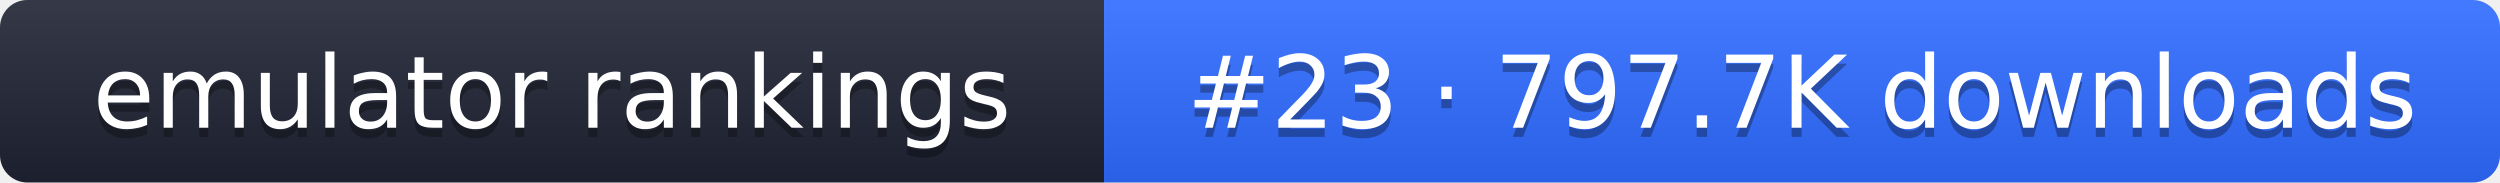
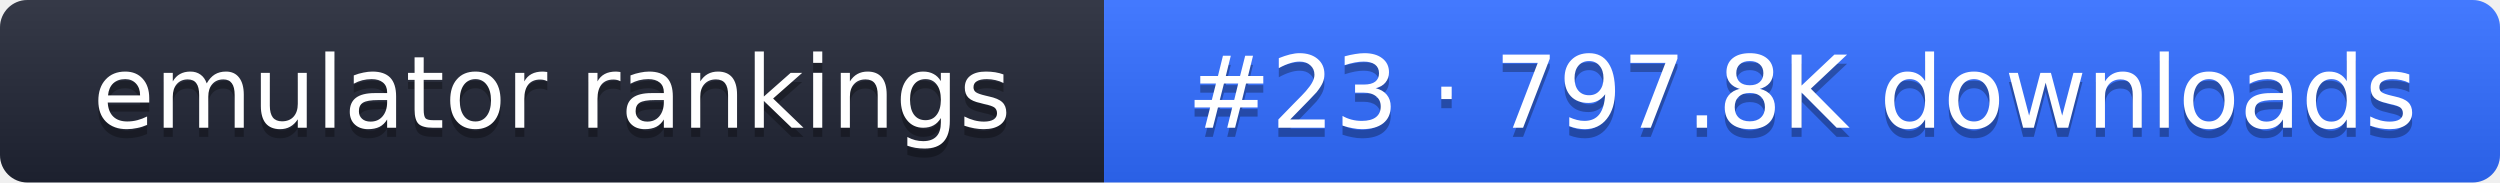
- <svg xmlns="http://www.w3.org/2000/svg" width="274" height="20" role="img" aria-label="emulator rankings: #23 · 797.7K downloads">
+ <svg xmlns="http://www.w3.org/2000/svg" width="274" height="20" role="img" aria-label="emulator rankings: #23 · 797.8K downloads">
  <linearGradient id="g" x2="0" y2="100%">
    <stop offset="0" stop-color="#fff" stop-opacity=".1" />
    <stop offset="1" stop-opacity=".1" />
  </linearGradient>
  <clipPath id="r">
    <rect width="274" height="20" rx="3" fill="#fff" />
  </clipPath>
  <g clip-path="url(#r)">
    <rect width="121" height="20" fill="#1f2433" />
    <rect x="121" width="153" height="20" fill="#2f6bff" />
    <rect width="274" height="20" fill="url(#g)" />
  </g>
  <g fill="#fff" text-anchor="middle" font-family="Verdana,DejaVu Sans,sans-serif" font-size="11">
    <text x="60.5" y="15" fill="#010101" fill-opacity=".3">emulator rankings</text>
    <text x="60.5" y="14">emulator rankings</text>
-     <text x="197.5" y="15" fill="#010101" fill-opacity=".3">#23 · 797.7K downloads</text>
-     <text x="197.5" y="14">#23 · 797.7K downloads</text>
+     <text x="197.5" y="15" fill="#010101" fill-opacity=".3">#23 · 797.8K downloads</text>
+     <text x="197.5" y="14">#23 · 797.8K downloads</text>
  </g>
</svg>
